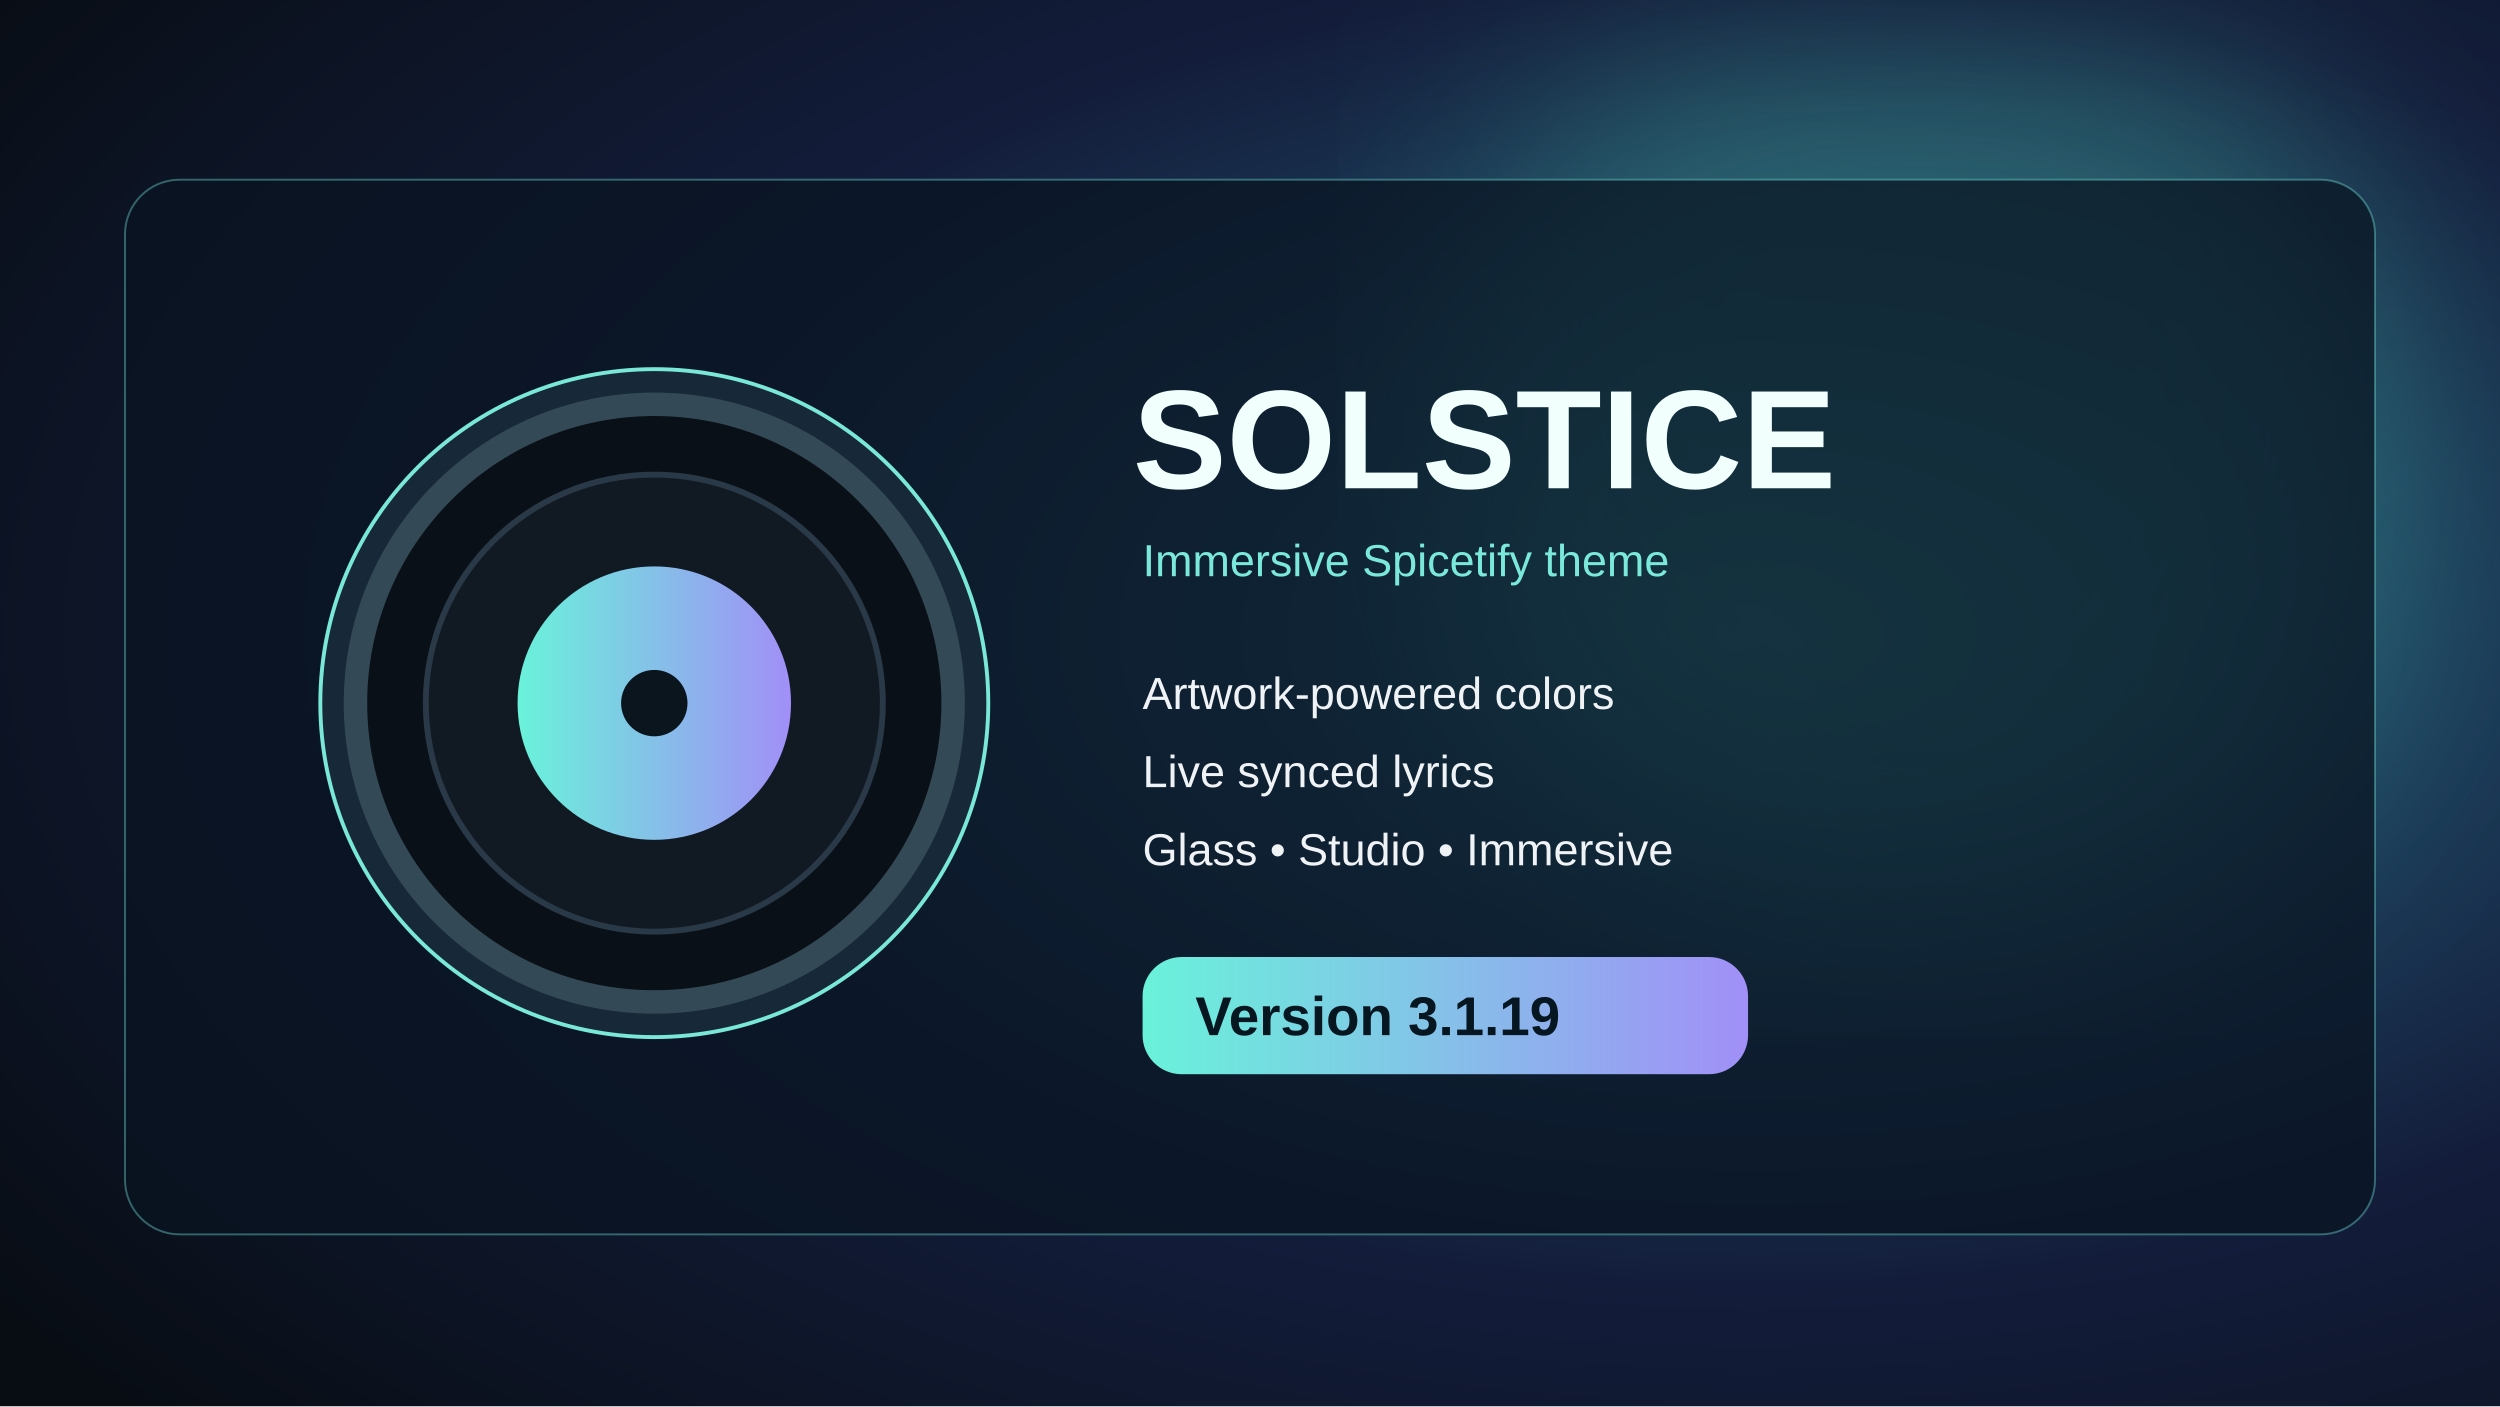
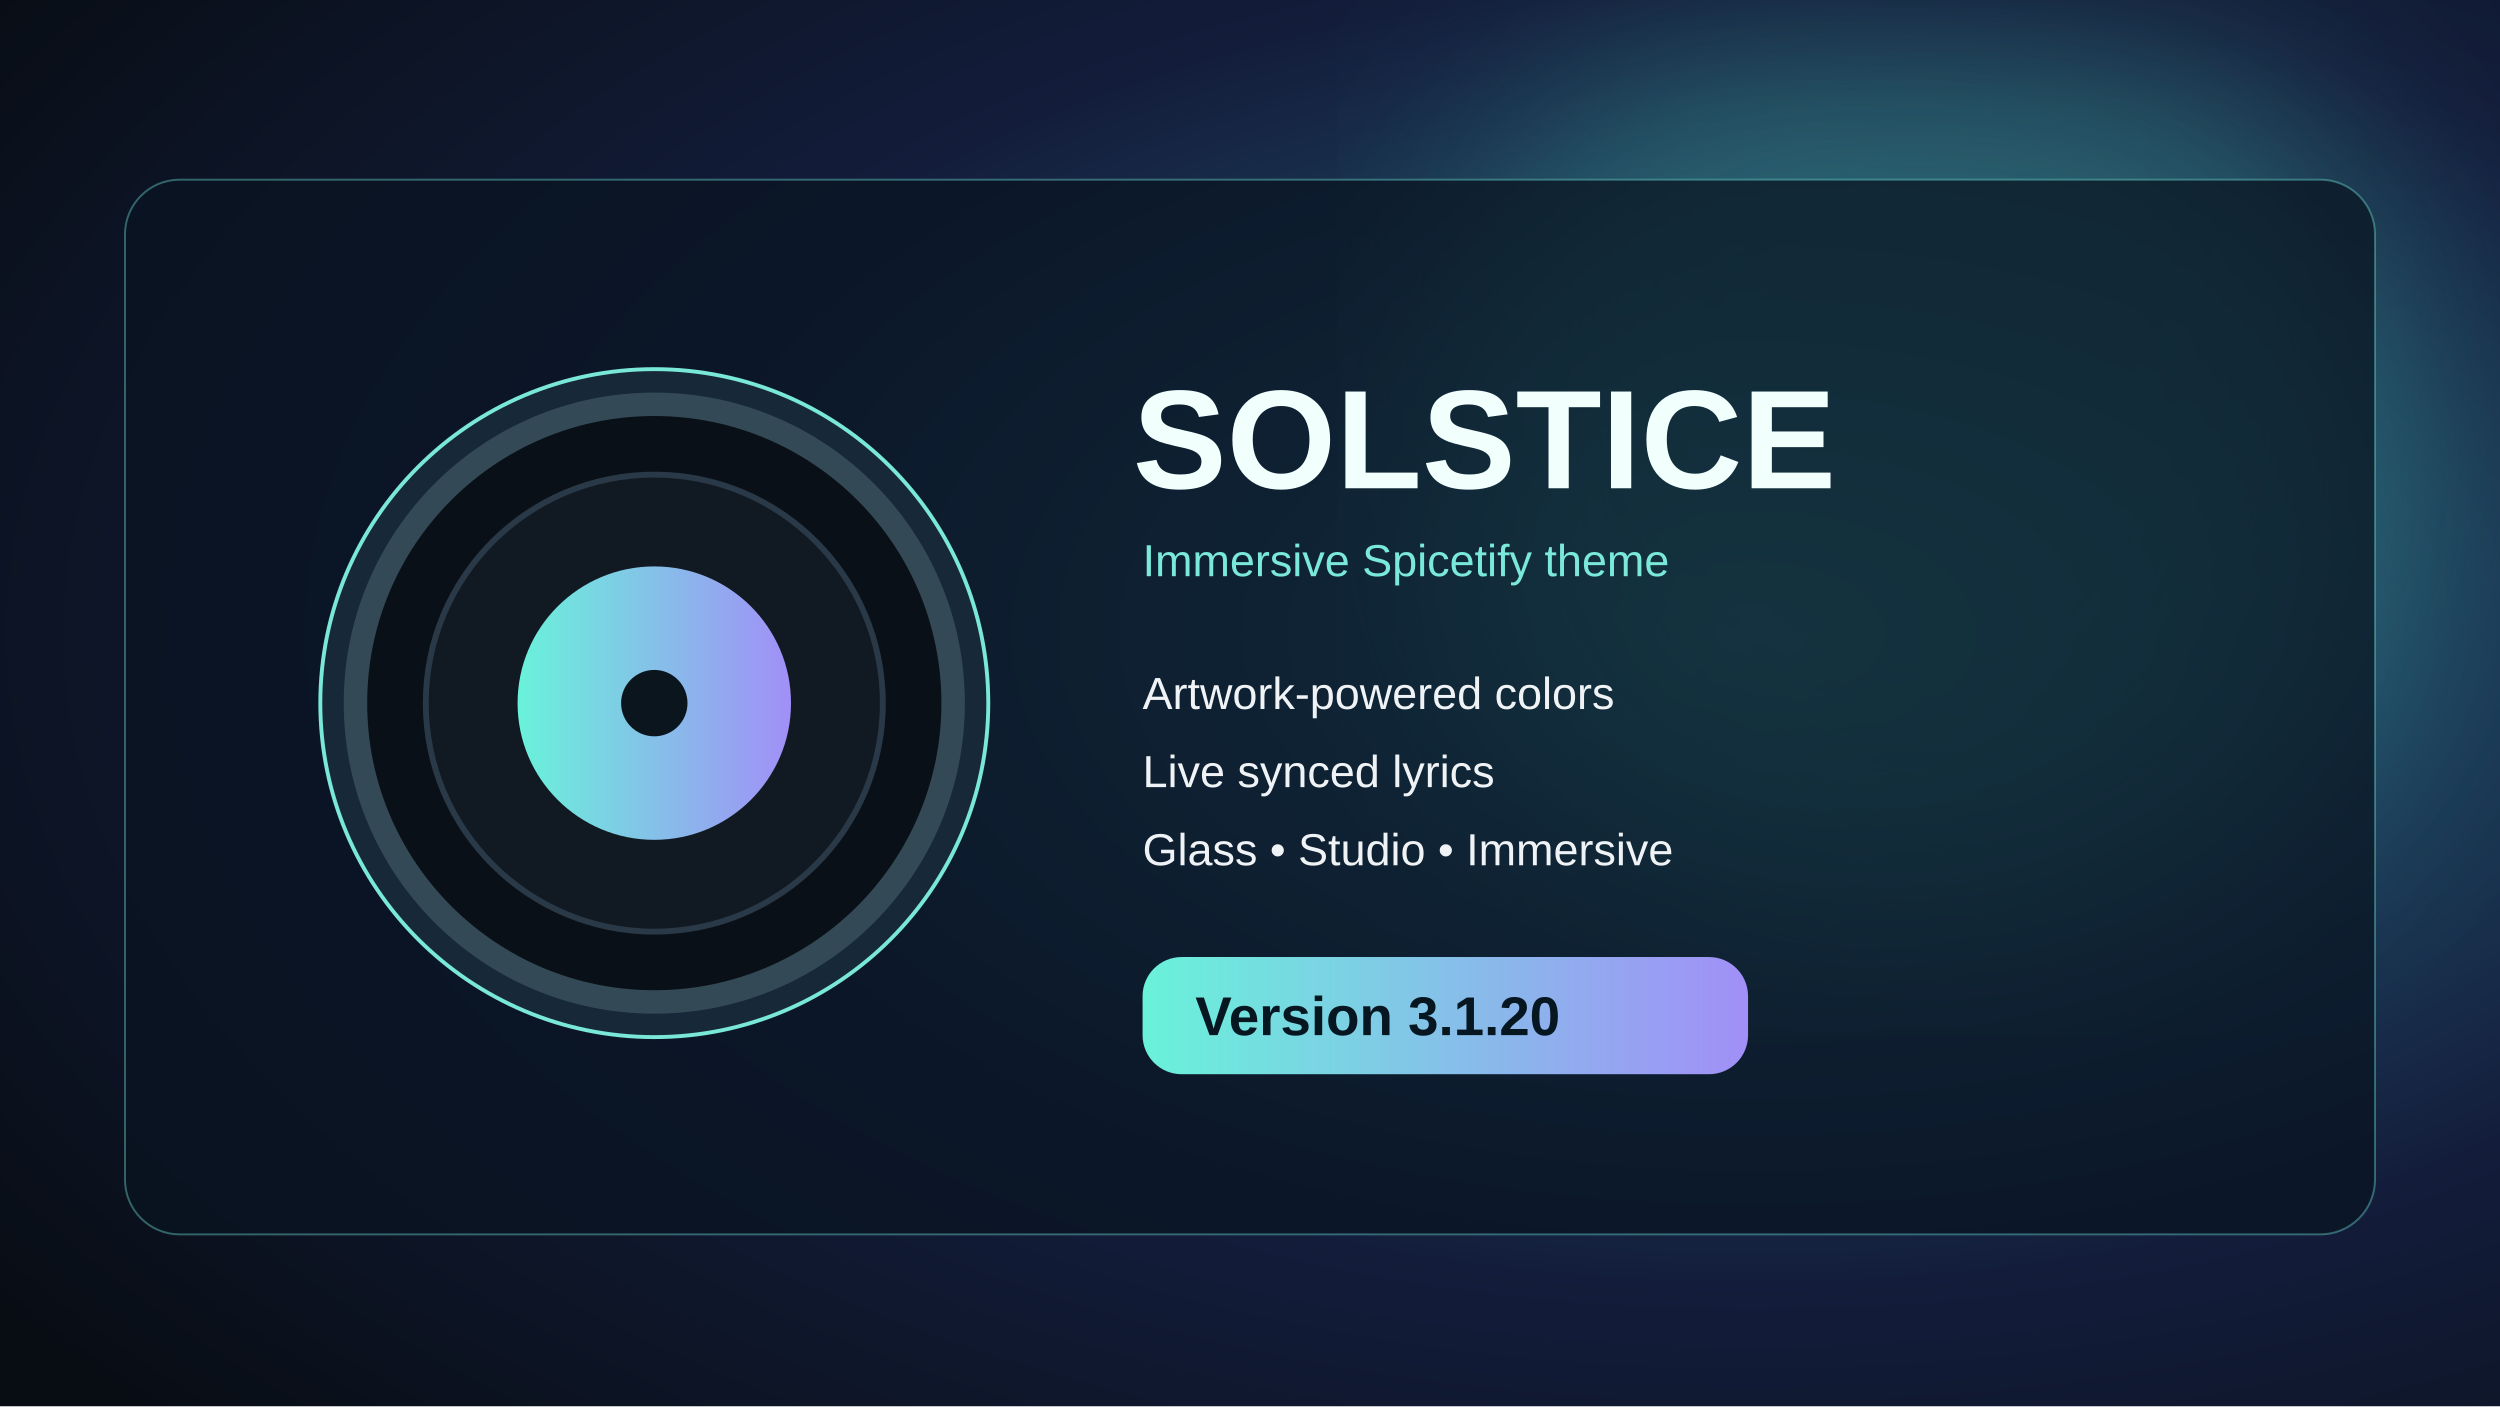
<svg xmlns="http://www.w3.org/2000/svg" width="1280" height="720" viewBox="0 0 1280 720">
  <defs>
    <radialGradient id="g" cx="70%" cy="45%" r="85%">
      <stop stop-color="#286a83" />
      <stop offset=".55" stop-color="#131d3b" />
      <stop offset="1" stop-color="#080d14" />
    </radialGradient>
    <linearGradient id="a">
      <stop stop-color="#69f2da" />
      <stop offset="1" stop-color="#a18ff7" />
    </linearGradient>
    <filter id="blur">
      <feGaussianBlur stdDeviation="58" />
    </filter>
  </defs>
  <rect width="1280" height="720" fill="url(#g)" />
  <circle cx="985" cy="230" r="250" fill="#4dc7b5" opacity=".3" filter="url(#blur)" />
  <rect x="64" y="92" width="1152" height="540" rx="28" fill="#091421" fill-opacity=".73" stroke="#70e2d7" stroke-opacity=".4" />
  <circle cx="335" cy="360" r="171" fill="#172838" stroke="#79e8d9" stroke-width="2" />
  <circle cx="335" cy="360" r="153" fill="#0a1017" stroke="#334a56" stroke-width="12" />
  <circle cx="335" cy="360" r="117" fill="#111a23" stroke="#2a3947" stroke-width="3" />
  <circle cx="335" cy="360" r="70" fill="url(#a)" />
  <circle cx="335" cy="360" r="17" fill="#0b151d" />
  <text x="580" y="250" font-size="72" font-family="Arial,sans-serif" font-weight="700" fill="#f1fffd">SOLSTICE</text>
  <text x="585" y="295" font-size="23" font-family="Arial,sans-serif" fill="#7ae9dc">Immersive Spicetify theme</text>
  <text x="585" y="363" font-size="23" font-family="Arial,sans-serif" fill="#f0f3f6">Artwork-powered colors</text>
  <text x="585" y="403" font-size="23" font-family="Arial,sans-serif" fill="#f0f3f6">Live synced lyrics</text>
  <text x="585" y="443" font-size="23" font-family="Arial,sans-serif" fill="#f0f3f6">Glass • Studio • Immersive</text>
  <rect x="585" y="490" width="310" height="60" rx="20" fill="url(#a)" />
-   <text x="612" y="530" font-size="28" font-family="Arial,sans-serif" fill="#071721" font-weight="700">Version 3.1.19</text>
+   <text x="612" y="530" font-size="28" font-family="Arial,sans-serif" fill="#071721" font-weight="700">Version 3.1.20</text>
</svg>
